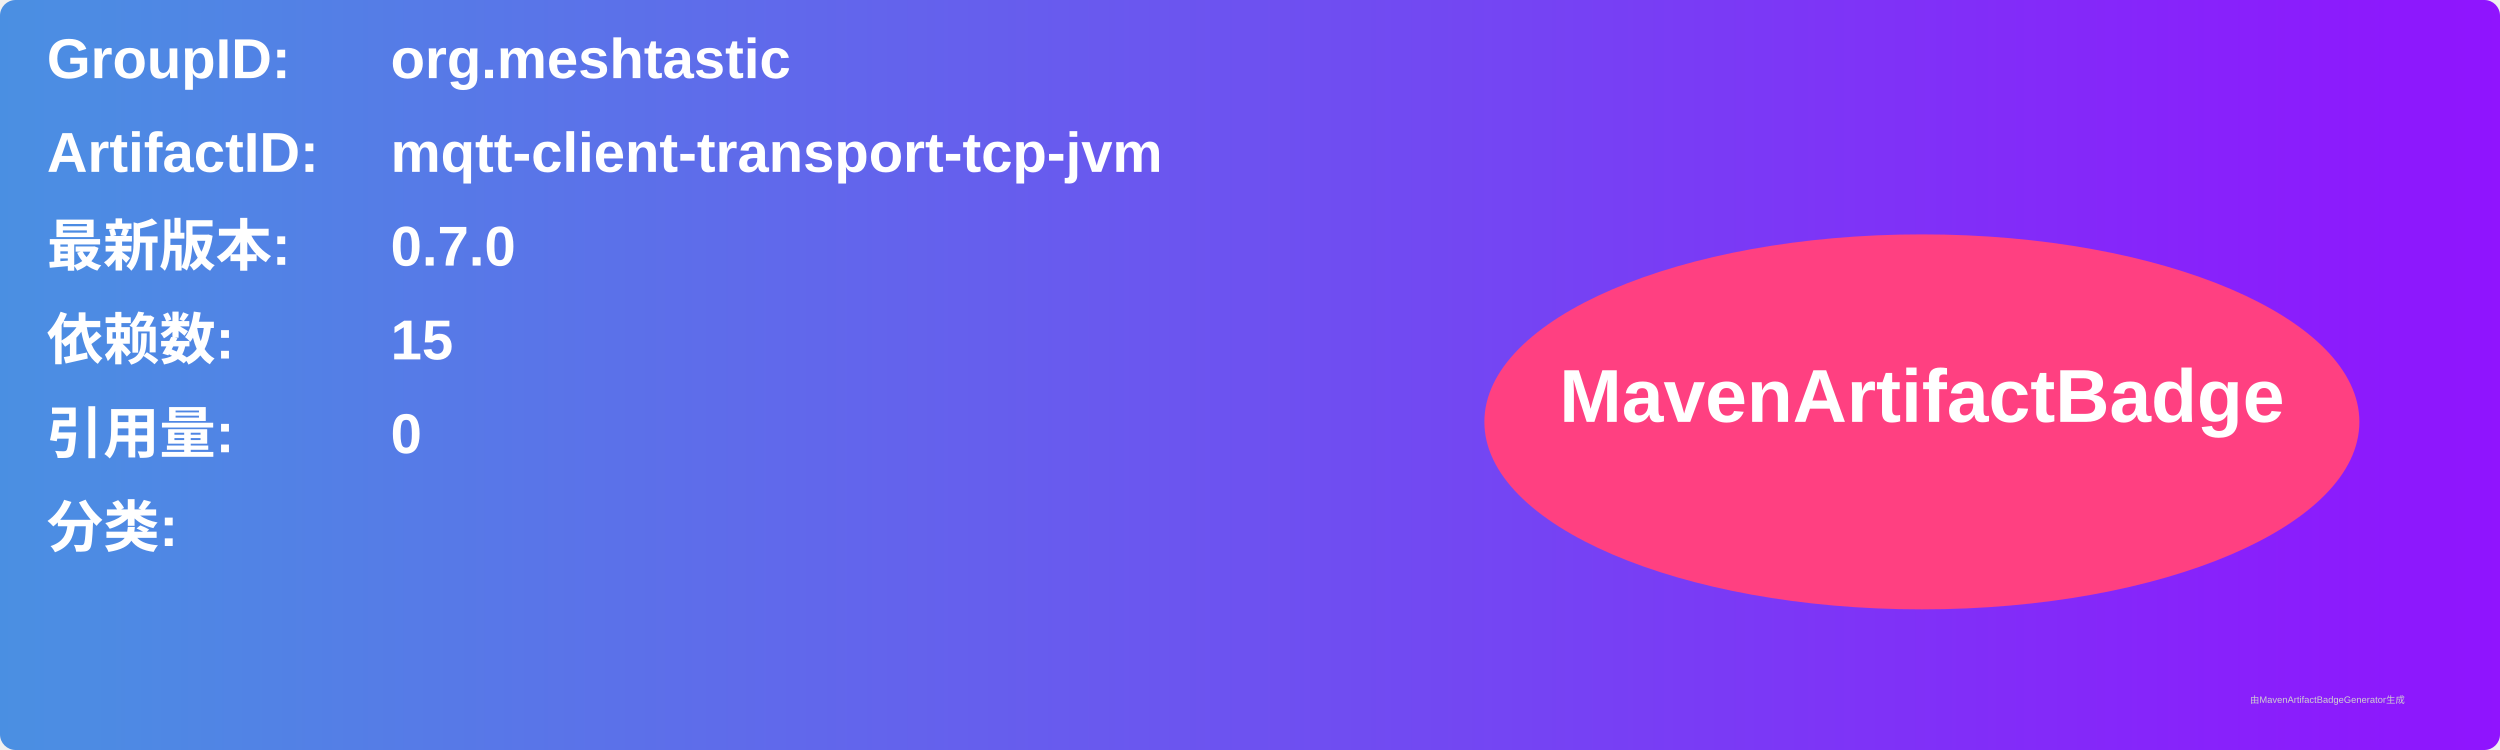
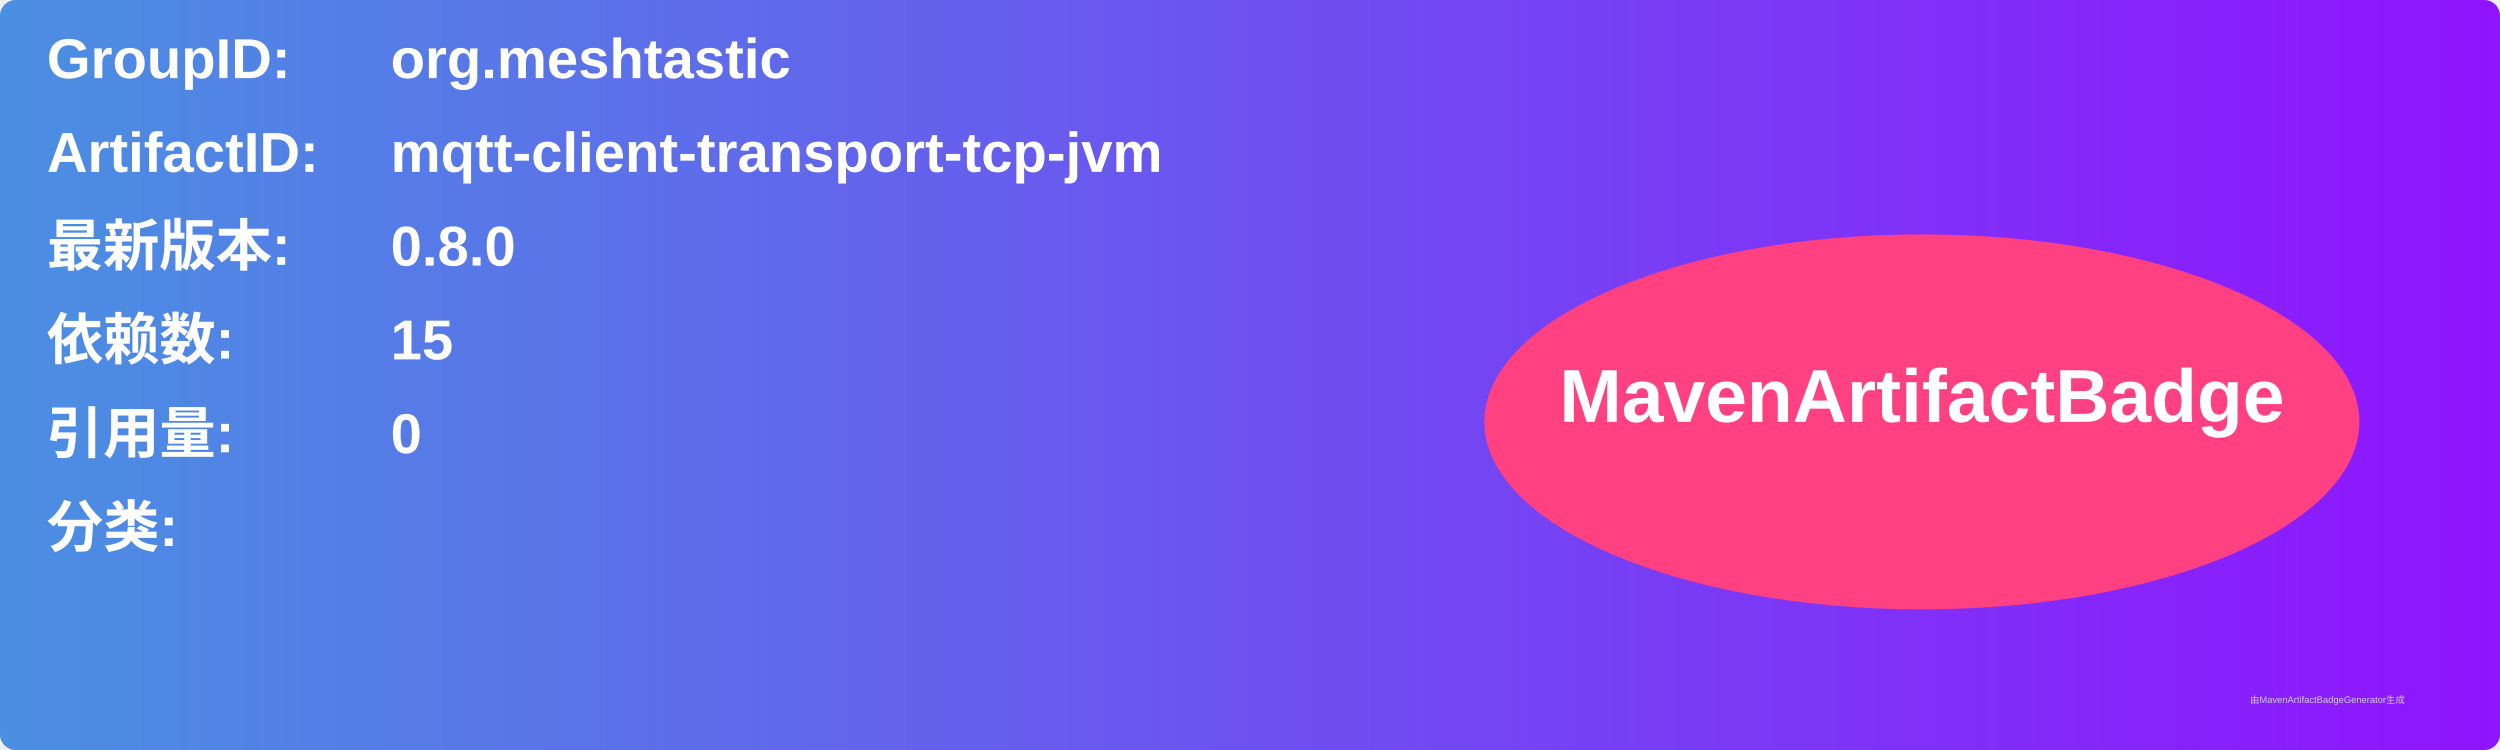
<svg xmlns="http://www.w3.org/2000/svg" width="800" height="240" viewBox="0 0 800 240">
  <linearGradient id="grad" x1="0%" y1="0%" x2="100%" y2="0%">
    <stop offset="0%" stop-color="#4a90e2" />
    <stop offset="100%" stop-color="#9013fe" />
  </linearGradient>
  <rect width="100%" height="100%" rx="5" ry="5" fill="url(#grad)" />
  <g transform="translate(15, 15)">
    <text x="0" y="10" font-family="Arial" font-size="18" fill="white" font-weight="bold" width="260">GroupID:</text>
    <text x="110" y="10" font-family="Arial" font-size="18" fill="white" font-weight="bold" width="460">org.meshtastic</text>
    <text x="0" y="40" font-family="Arial" font-size="18" fill="white" font-weight="bold" width="260">ArtifactID:</text>
    <text x="110" y="40" font-family="Arial" font-size="18" fill="white" font-weight="bold" width="460">mqtt-client-transport-tcp-jvm</text>
    <text x="0" y="70" font-family="Arial" font-size="18" fill="white" font-weight="bold">最新版本:</text>
    <text x="110" y="70" font-family="Arial" font-size="18" fill="white" font-weight="bold">
-       <tspan font-weight="bold">0.7.0</tspan>
+       <tspan font-weight="bold">0.8.0</tspan>
    </text>
    <text x="0" y="100" font-family="Arial" font-size="18" fill="white" font-weight="bold">依赖数: </text>
    <text x="110" y="100" font-family="Arial" font-size="18" fill="white">
      <tspan font-weight="bold">15</tspan>
    </text>
    <text x="0" y="130" font-family="Arial" font-size="18" fill="white" font-weight="bold">引用量: </text>
    <text x="110" y="130" font-family="Arial" font-size="18" fill="white">
      <tspan font-weight="bold">0</tspan>
    </text>
    <text x="0" y="160" font-family="Arial" font-size="18" fill="white" font-weight="bold">分类:</text>
    <text x="10" y="190" font-family="Arial" font-size="10" fill="white">
      <tspan font-weight="bold" />
    </text>
    <ellipse cx="600" cy="120" rx="140" ry="60" fill="#ff4081" />
    <text x="600" y="120" text-anchor="middle" font-family="Arial" font-size="24" fill="white" font-weight="bold">MavenArtifactBadge</text>
  </g>
  <text x="720" y="225" font-family="Arial" font-size="3" fill="#d0d0d0">由MavenArtifactBadgeGenerator生成</text>
</svg>
